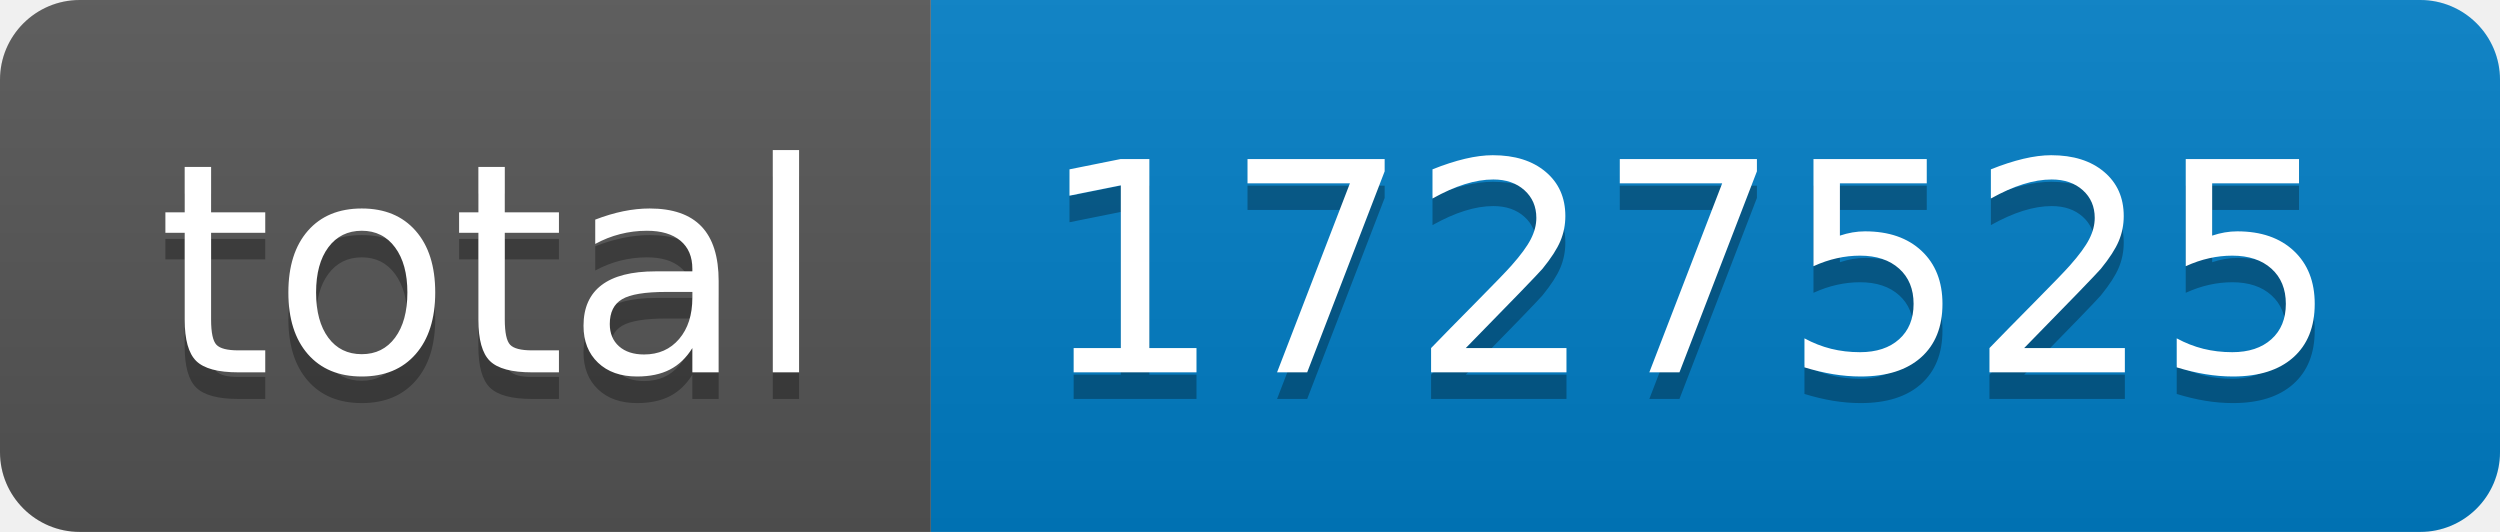
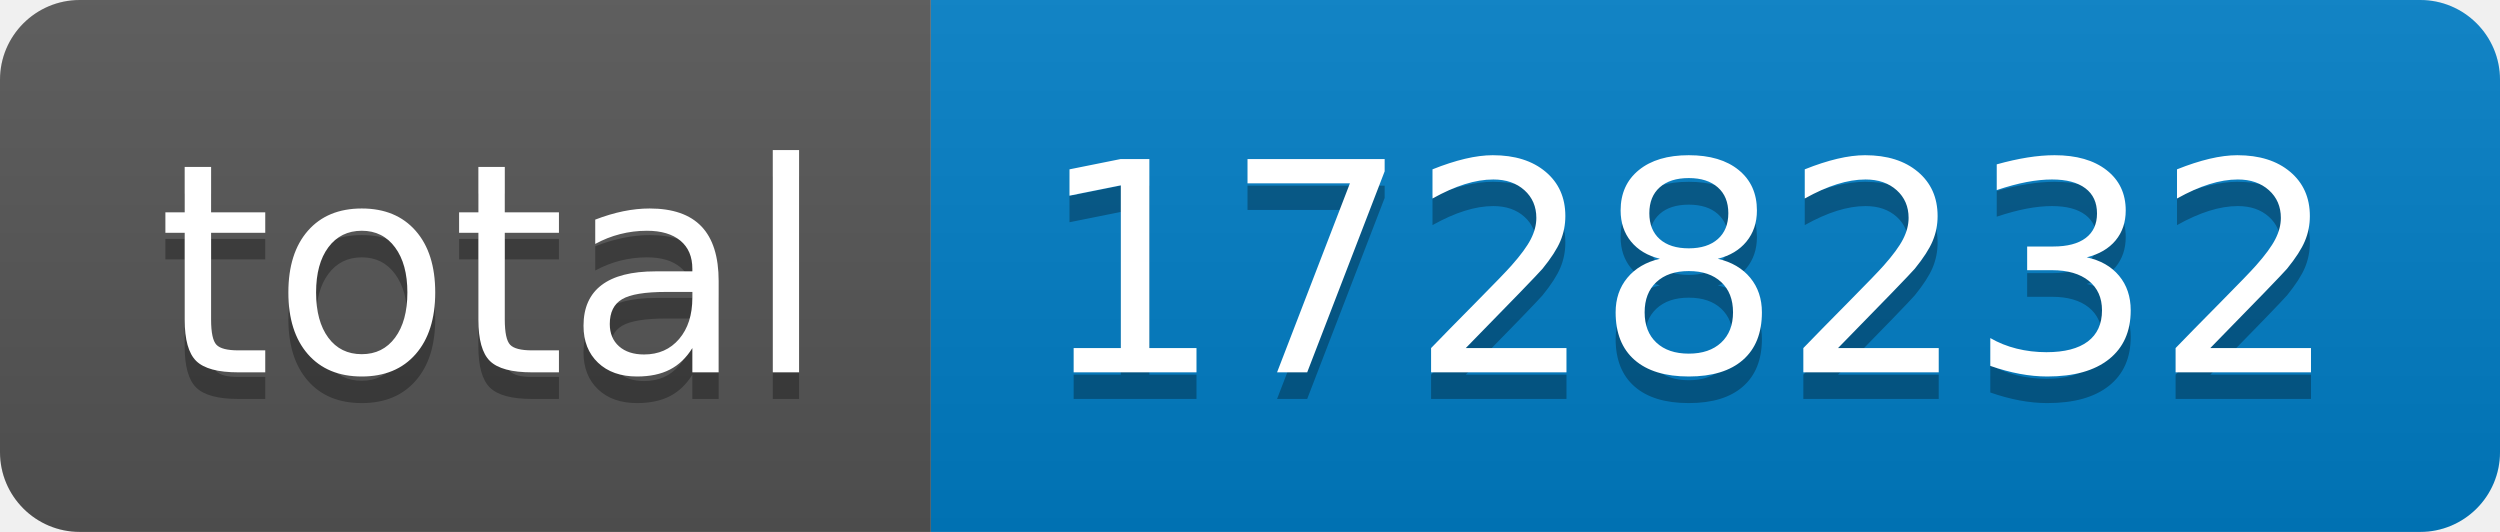
- <svg xmlns="http://www.w3.org/2000/svg" width="94" height="20" role="img" aria-label="total: 1727525">
+ <svg xmlns="http://www.w3.org/2000/svg" width="94" height="20" role="img" aria-label="total: 1728232">
  <linearGradient id="s" x2="0" y2="100%">
    <stop offset="0" stop-color="#bbb" stop-opacity=".1" />
    <stop offset="1" stop-opacity=".1" />
  </linearGradient>
  <clipPath id="r">
    <rect width="94" height="20" rx="3" fill="#fff" />
  </clipPath>
  <g clip-path="url(#r)">
    <rect width="35" height="20" fill="#555" />
    <rect x="35" width="59" height="20" fill="#007ec6" />
    <rect width="94" height="20" fill="url(#s)" />
  </g>
  <g fill="#fff" text-anchor="middle" font-family="Verdana,Geneva,DejaVu Sans,sans-serif" text-rendering="geometricPrecision" font-size="110">
    <text aria-hidden="true" x="185" y="150" fill="#010101" fill-opacity=".3" transform="scale(.1)" textLength="250">total</text>
    <text x="185" y="140" transform="scale(.1)" fill="#fff" textLength="250">total</text>
-     <text aria-hidden="true" x="635" y="150" fill="#010101" fill-opacity=".3" transform="scale(.1)" textLength="490">1727525</text>
-     <text x="635" y="140" transform="scale(.1)" fill="#fff" textLength="490">1727525</text>
+     <text aria-hidden="true" x="635" y="150" fill="#010101" fill-opacity=".3" transform="scale(.1)" textLength="490">1728232</text>
+     <text x="635" y="140" transform="scale(.1)" fill="#fff" textLength="490">1728232</text>
  </g>
</svg>
